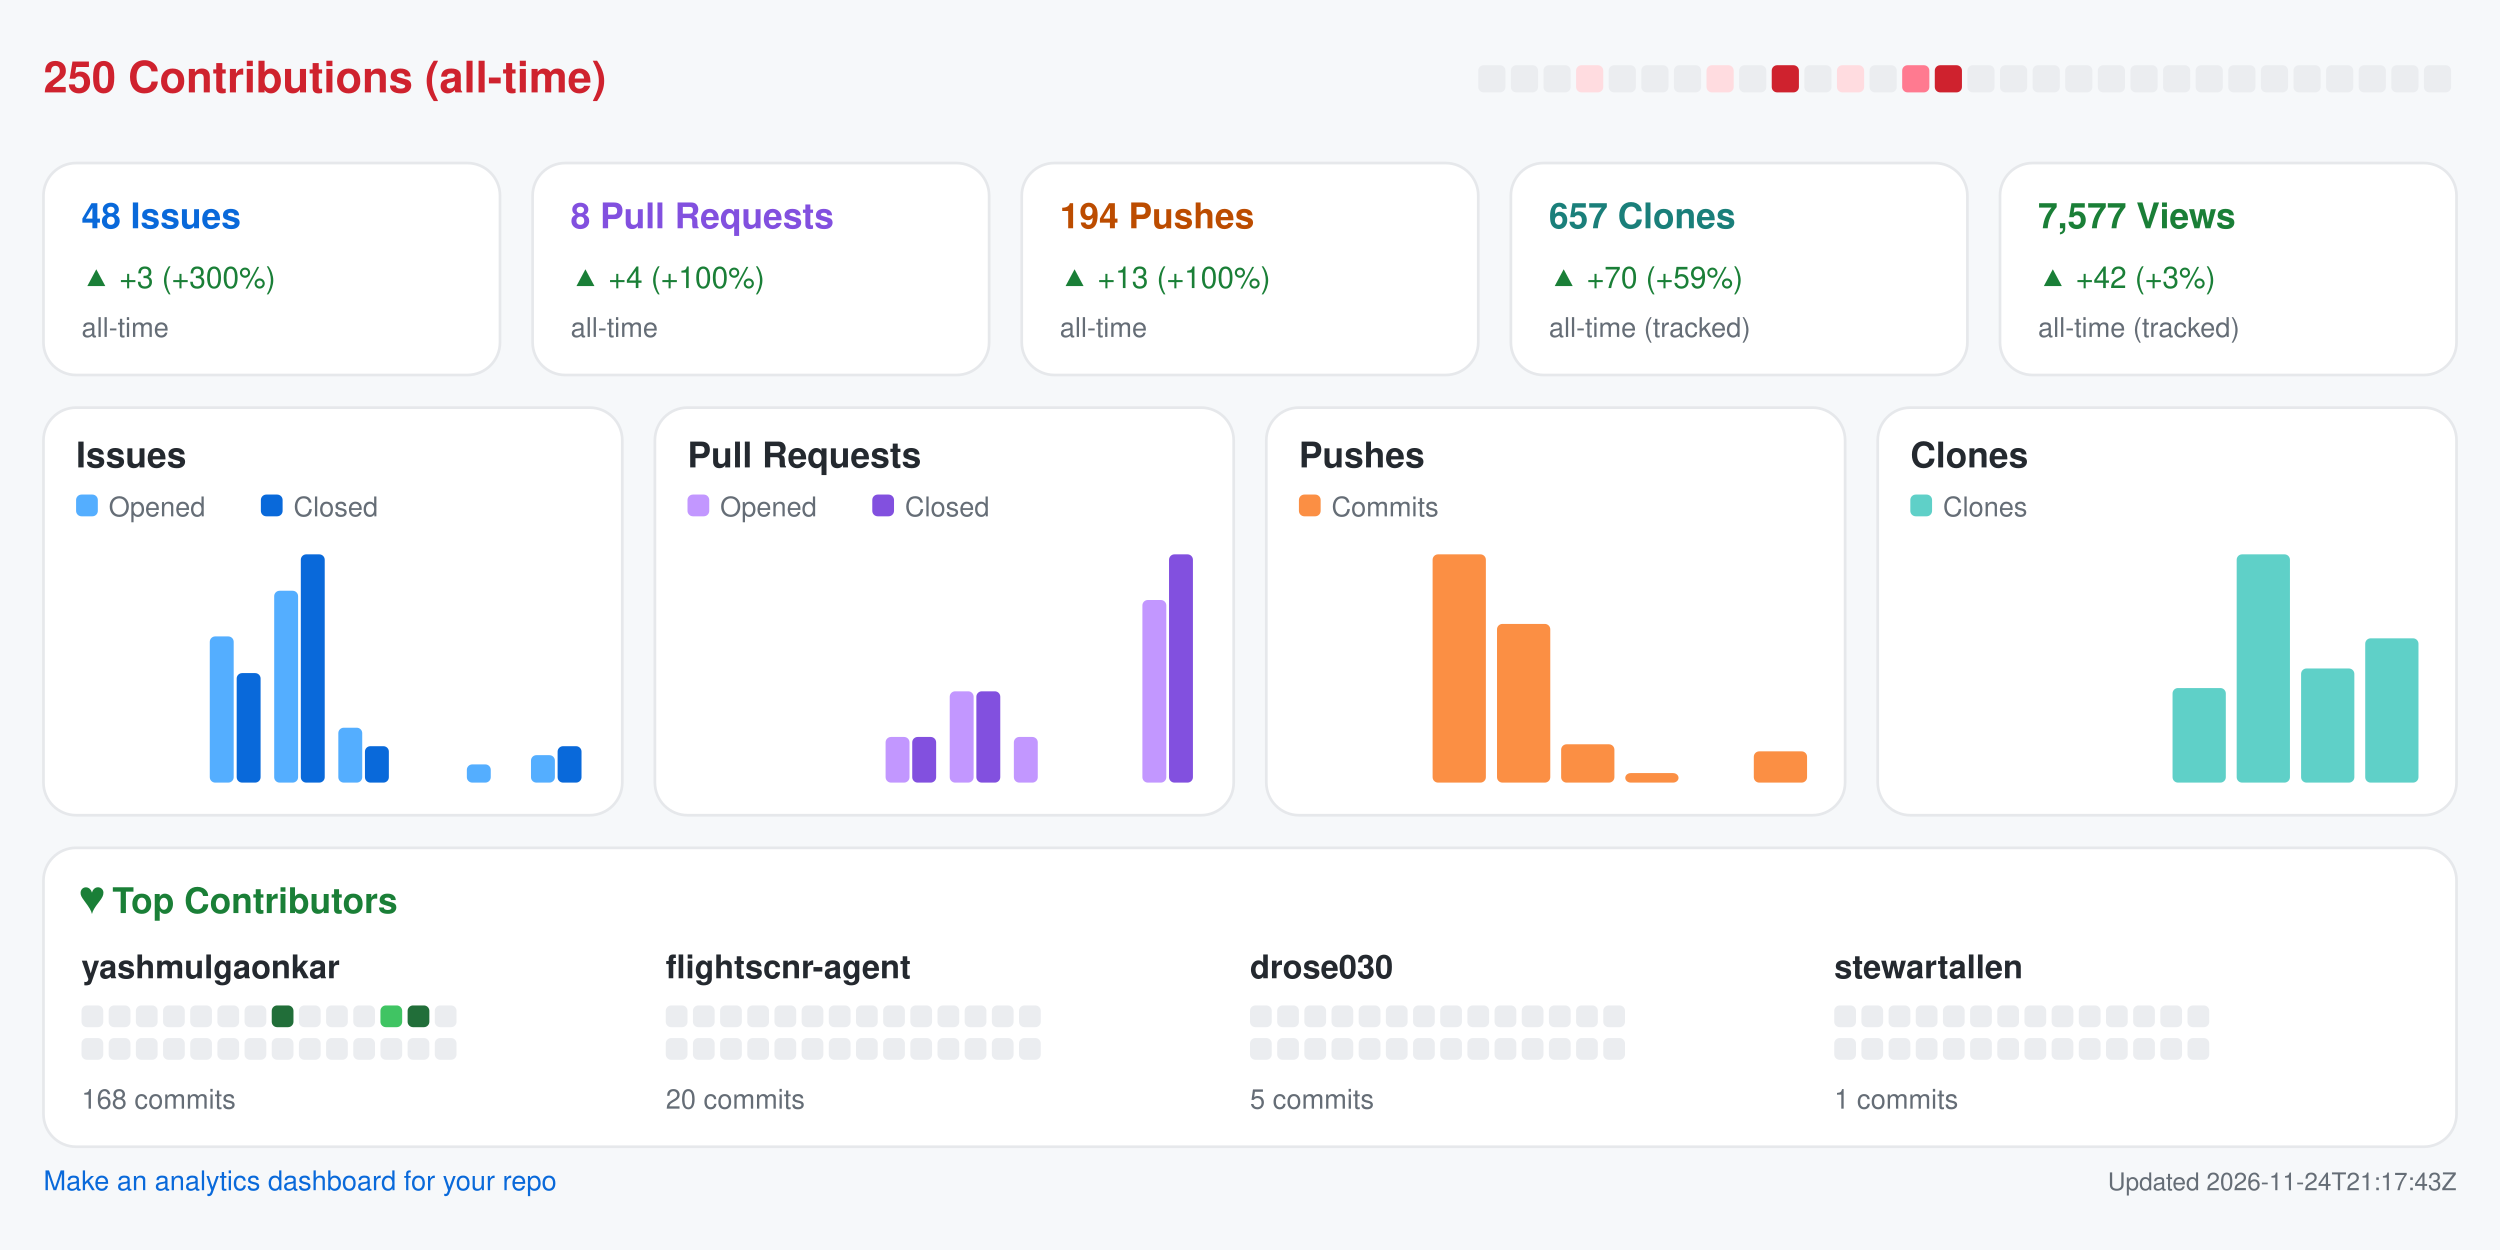
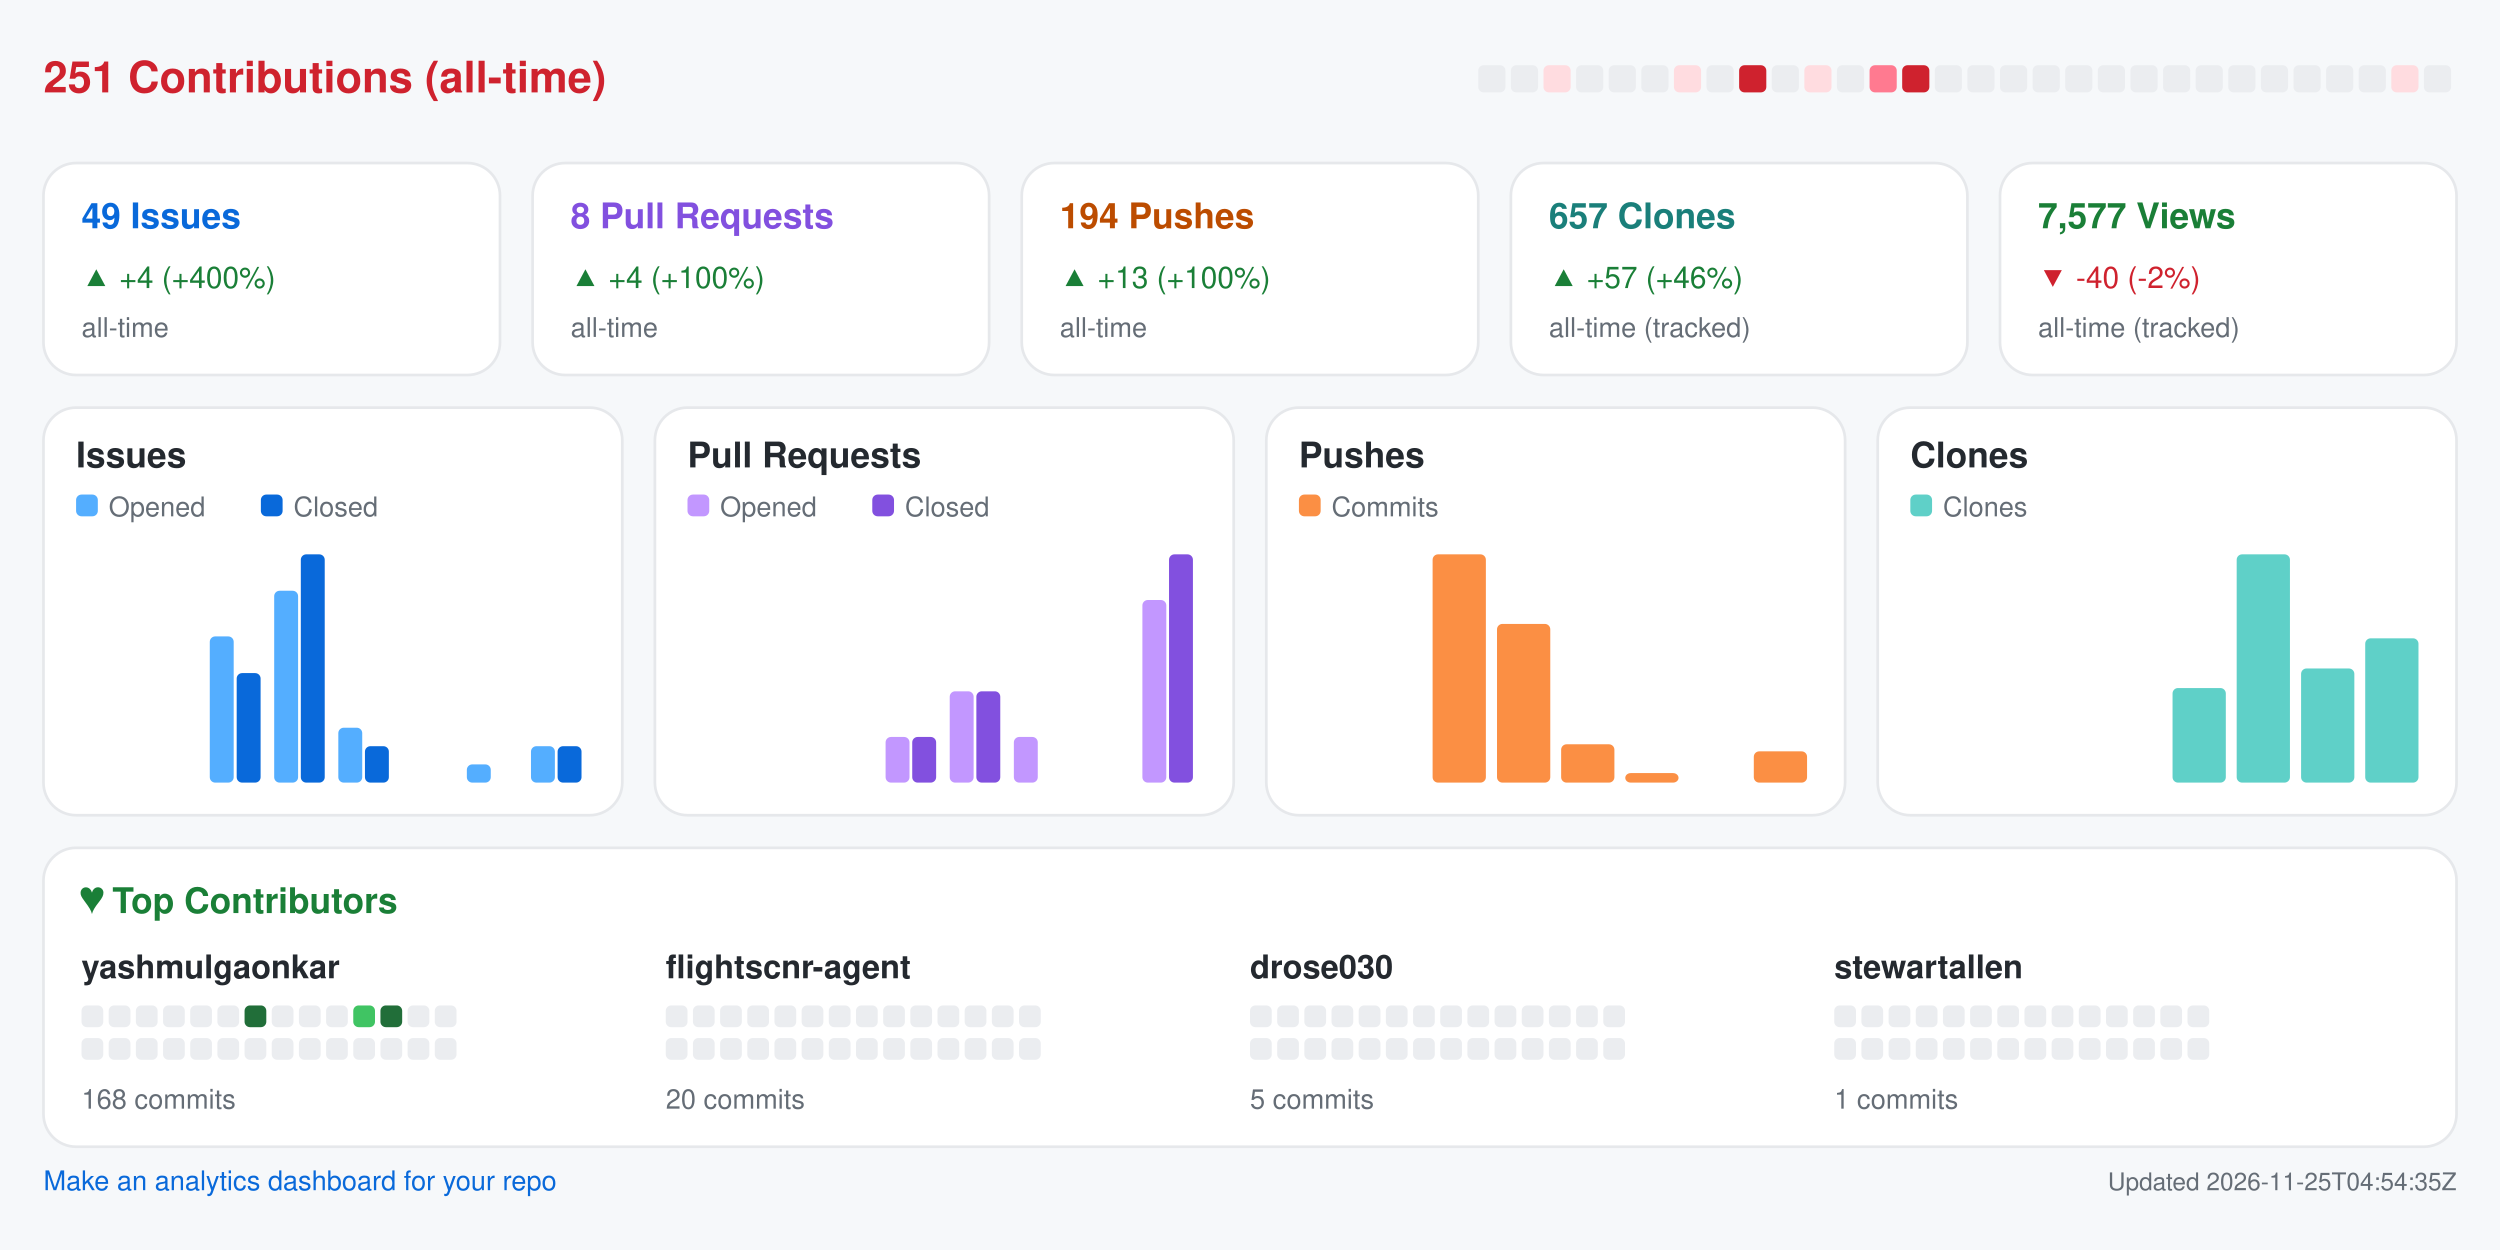
<svg xmlns="http://www.w3.org/2000/svg" width="920" height="460" viewBox="0 0 920 460" role="img" aria-label="Repository analytics for yashmulgaonkar/FlightScnr">
  <rect x="0.0" y="0.0" width="920.0" height="460.0" rx="0" fill="#f6f8fa" />
-   <text x="16.0" y="34.0" fill="#cf222e" font-size="16" font-family="-apple-system,BlinkMacSystemFont,Segoe UI,Helvetica,Arial,sans-serif" font-weight="600" text-anchor="start">250 Contributions (all-time)</text>
+   <text x="16.0" y="34.0" fill="#cf222e" font-size="16" font-family="-apple-system,BlinkMacSystemFont,Segoe UI,Helvetica,Arial,sans-serif" font-weight="600" text-anchor="start">251 Contributions (all-time)</text>
  <rect x="544.0" y="24.0" width="10.0" height="10.0" rx="2" fill="#ebedf0" />
  <rect x="556.0" y="24.0" width="10.0" height="10.0" rx="2" fill="#ebedf0" />
-   <rect x="568.0" y="24.0" width="10.0" height="10.0" rx="2" fill="#ebedf0" />
-   <rect x="580.0" y="24.0" width="10.0" height="10.0" rx="2" fill="#ffdce0" />
+   <rect x="568.0" y="24.0" width="10.0" height="10.0" rx="2" fill="#ffdce0" />
+   <rect x="580.0" y="24.0" width="10.0" height="10.0" rx="2" fill="#ebedf0" />
  <rect x="592.0" y="24.0" width="10.0" height="10.0" rx="2" fill="#ebedf0" />
  <rect x="604.0" y="24.0" width="10.0" height="10.0" rx="2" fill="#ebedf0" />
-   <rect x="616.0" y="24.0" width="10.0" height="10.0" rx="2" fill="#ebedf0" />
-   <rect x="628.0" y="24.0" width="10.0" height="10.0" rx="2" fill="#ffdce0" />
-   <rect x="640.0" y="24.0" width="10.0" height="10.0" rx="2" fill="#ebedf0" />
-   <rect x="652.0" y="24.0" width="10.0" height="10.0" rx="2" fill="#cf222e" />
-   <rect x="664.0" y="24.0" width="10.0" height="10.0" rx="2" fill="#ebedf0" />
-   <rect x="676.0" y="24.0" width="10.0" height="10.0" rx="2" fill="#ffdce0" />
-   <rect x="688.0" y="24.0" width="10.0" height="10.0" rx="2" fill="#ebedf0" />
-   <rect x="700.0" y="24.0" width="10.0" height="10.0" rx="2" fill="#ff7a90" />
-   <rect x="712.0" y="24.0" width="10.0" height="10.0" rx="2" fill="#cf222e" />
+   <rect x="616.0" y="24.0" width="10.0" height="10.0" rx="2" fill="#ffdce0" />
+   <rect x="628.0" y="24.0" width="10.0" height="10.0" rx="2" fill="#ebedf0" />
+   <rect x="640.0" y="24.0" width="10.0" height="10.0" rx="2" fill="#cf222e" />
+   <rect x="652.0" y="24.0" width="10.0" height="10.0" rx="2" fill="#ebedf0" />
+   <rect x="664.0" y="24.0" width="10.0" height="10.0" rx="2" fill="#ffdce0" />
+   <rect x="676.0" y="24.0" width="10.0" height="10.0" rx="2" fill="#ebedf0" />
+   <rect x="688.0" y="24.0" width="10.0" height="10.0" rx="2" fill="#ff7a90" />
+   <rect x="700.0" y="24.0" width="10.0" height="10.0" rx="2" fill="#cf222e" />
+   <rect x="712.0" y="24.0" width="10.0" height="10.0" rx="2" fill="#ebedf0" />
  <rect x="724.0" y="24.0" width="10.0" height="10.0" rx="2" fill="#ebedf0" />
  <rect x="736.0" y="24.0" width="10.0" height="10.0" rx="2" fill="#ebedf0" />
  <rect x="748.0" y="24.0" width="10.0" height="10.0" rx="2" fill="#ebedf0" />
  <rect x="760.0" y="24.0" width="10.0" height="10.0" rx="2" fill="#ebedf0" />
  <rect x="772.0" y="24.0" width="10.0" height="10.0" rx="2" fill="#ebedf0" />
  <rect x="784.0" y="24.0" width="10.0" height="10.0" rx="2" fill="#ebedf0" />
  <rect x="796.0" y="24.0" width="10.0" height="10.0" rx="2" fill="#ebedf0" />
  <rect x="808.0" y="24.0" width="10.0" height="10.0" rx="2" fill="#ebedf0" />
  <rect x="820.0" y="24.0" width="10.0" height="10.0" rx="2" fill="#ebedf0" />
  <rect x="832.0" y="24.0" width="10.0" height="10.0" rx="2" fill="#ebedf0" />
  <rect x="844.0" y="24.0" width="10.0" height="10.0" rx="2" fill="#ebedf0" />
  <rect x="856.0" y="24.0" width="10.0" height="10.0" rx="2" fill="#ebedf0" />
  <rect x="868.0" y="24.0" width="10.0" height="10.0" rx="2" fill="#ebedf0" />
-   <rect x="880.0" y="24.0" width="10.0" height="10.0" rx="2" fill="#ebedf0" />
+   <rect x="880.0" y="24.0" width="10.0" height="10.0" rx="2" fill="#ffdce0" />
  <rect x="892.0" y="24.0" width="10.0" height="10.0" rx="2" fill="#ebedf0" />
  <rect x="16.0" y="60.0" width="168.0" height="78.0" rx="12" fill="#ffffff" stroke="#e6e8eb" />
-   <text x="30.0" y="84.0" fill="#0969da" font-size="13" font-family="-apple-system,BlinkMacSystemFont,Segoe UI,Helvetica,Arial,sans-serif" font-weight="600" text-anchor="start">48 Issues</text>
-   <text x="30.0" y="106.0" fill="#1a7f37" font-size="11" font-family="-apple-system,BlinkMacSystemFont,Segoe UI,Helvetica,Arial,sans-serif" font-weight="400" text-anchor="start">▲ +3 (+300%)</text>
+   <text x="30.0" y="84.0" fill="#0969da" font-size="13" font-family="-apple-system,BlinkMacSystemFont,Segoe UI,Helvetica,Arial,sans-serif" font-weight="600" text-anchor="start">49 Issues</text>
+   <text x="30.0" y="106.0" fill="#1a7f37" font-size="11" font-family="-apple-system,BlinkMacSystemFont,Segoe UI,Helvetica,Arial,sans-serif" font-weight="400" text-anchor="start">▲ +4 (+400%)</text>
  <text x="30.0" y="124.0" fill="#656d76" font-size="10" font-family="-apple-system,BlinkMacSystemFont,Segoe UI,Helvetica,Arial,sans-serif" font-weight="400" text-anchor="start">all-time</text>
  <rect x="196.0" y="60.0" width="168.0" height="78.0" rx="12" fill="#ffffff" stroke="#e6e8eb" />
  <text x="210.0" y="84.0" fill="#8250df" font-size="13" font-family="-apple-system,BlinkMacSystemFont,Segoe UI,Helvetica,Arial,sans-serif" font-weight="600" text-anchor="start">8 Pull Requests</text>
  <text x="210.0" y="106.0" fill="#1a7f37" font-size="11" font-family="-apple-system,BlinkMacSystemFont,Segoe UI,Helvetica,Arial,sans-serif" font-weight="400" text-anchor="start">▲ +4 (+100%)</text>
  <text x="210.0" y="124.0" fill="#656d76" font-size="10" font-family="-apple-system,BlinkMacSystemFont,Segoe UI,Helvetica,Arial,sans-serif" font-weight="400" text-anchor="start">all-time</text>
  <rect x="376.0" y="60.0" width="168.0" height="78.0" rx="12" fill="#ffffff" stroke="#e6e8eb" />
  <text x="390.0" y="84.0" fill="#bc4c00" font-size="13" font-family="-apple-system,BlinkMacSystemFont,Segoe UI,Helvetica,Arial,sans-serif" font-weight="600" text-anchor="start">194 Pushes</text>
  <text x="390.0" y="106.0" fill="#1a7f37" font-size="11" font-family="-apple-system,BlinkMacSystemFont,Segoe UI,Helvetica,Arial,sans-serif" font-weight="400" text-anchor="start">▲ +13 (+100%)</text>
  <text x="390.0" y="124.0" fill="#656d76" font-size="10" font-family="-apple-system,BlinkMacSystemFont,Segoe UI,Helvetica,Arial,sans-serif" font-weight="400" text-anchor="start">all-time</text>
  <rect x="556.0" y="60.0" width="168.0" height="78.0" rx="12" fill="#ffffff" stroke="#e6e8eb" />
  <text x="570.0" y="84.0" fill="#1a7f7a" font-size="13" font-family="-apple-system,BlinkMacSystemFont,Segoe UI,Helvetica,Arial,sans-serif" font-weight="600" text-anchor="start">657 Clones</text>
-   <text x="570.0" y="106.0" fill="#1a7f37" font-size="11" font-family="-apple-system,BlinkMacSystemFont,Segoe UI,Helvetica,Arial,sans-serif" font-weight="400" text-anchor="start">▲ +70 (+59%)</text>
+   <text x="570.0" y="106.0" fill="#1a7f37" font-size="11" font-family="-apple-system,BlinkMacSystemFont,Segoe UI,Helvetica,Arial,sans-serif" font-weight="400" text-anchor="start">▲ +57 (+46%)</text>
  <text x="570.0" y="124.0" fill="#656d76" font-size="10" font-family="-apple-system,BlinkMacSystemFont,Segoe UI,Helvetica,Arial,sans-serif" font-weight="400" text-anchor="start">all-time (tracked)</text>
  <rect x="736.0" y="60.0" width="168.0" height="78.0" rx="12" fill="#ffffff" stroke="#e6e8eb" />
  <text x="750.0" y="84.0" fill="#1a7f37" font-size="13" font-family="-apple-system,BlinkMacSystemFont,Segoe UI,Helvetica,Arial,sans-serif" font-weight="600" text-anchor="start">7,577 Views</text>
-   <text x="750.0" y="106.0" fill="#1a7f37" font-size="11" font-family="-apple-system,BlinkMacSystemFont,Segoe UI,Helvetica,Arial,sans-serif" font-weight="400" text-anchor="start">▲ +42 (+3%)</text>
+   <text x="750.0" y="106.0" fill="#cf222e" font-size="11" font-family="-apple-system,BlinkMacSystemFont,Segoe UI,Helvetica,Arial,sans-serif" font-weight="400" text-anchor="start">▼ -40 (-2%)</text>
  <text x="750.0" y="124.0" fill="#656d76" font-size="10" font-family="-apple-system,BlinkMacSystemFont,Segoe UI,Helvetica,Arial,sans-serif" font-weight="400" text-anchor="start">all-time (tracked)</text>
  <rect x="16.0" y="150.0" width="213.0" height="150.0" rx="12" fill="#ffffff" stroke="#e6e8eb" />
  <text x="28.0" y="172.0" fill="#24292f" font-size="13" font-family="-apple-system,BlinkMacSystemFont,Segoe UI,Helvetica,Arial,sans-serif" font-weight="600" text-anchor="start">Issues</text>
  <rect x="28.0" y="182.0" width="8.0" height="8.0" rx="2" fill="#54aeff" />
  <text x="40.0" y="190.0" fill="#656d76" font-size="10" font-family="-apple-system,BlinkMacSystemFont,Segoe UI,Helvetica,Arial,sans-serif" font-weight="400" text-anchor="start">Opened</text>
  <rect x="96.0" y="182.0" width="8.0" height="8.0" rx="2" fill="#0969da" />
  <text x="108.0" y="190.0" fill="#656d76" font-size="10" font-family="-apple-system,BlinkMacSystemFont,Segoe UI,Helvetica,Arial,sans-serif" font-weight="400" text-anchor="start">Closed</text>
  <rect x="30.0" y="288.0" width="8.8" height="0.0" rx="2" fill="#54aeff" />
  <rect x="39.8" y="288.0" width="8.8" height="0.0" rx="2" fill="#0969da" />
  <rect x="53.6" y="288.0" width="8.8" height="0.0" rx="2" fill="#54aeff" />
  <rect x="63.4" y="288.0" width="8.8" height="0.0" rx="2" fill="#0969da" />
  <rect x="77.2" y="234.2" width="8.8" height="53.8" rx="2" fill="#54aeff" />
  <rect x="87.1" y="247.7" width="8.8" height="40.3" rx="2" fill="#0969da" />
  <rect x="100.9" y="217.4" width="8.8" height="70.6" rx="2" fill="#54aeff" />
  <rect x="110.7" y="204.0" width="8.8" height="84.0" rx="2" fill="#0969da" />
  <rect x="124.5" y="267.8" width="8.8" height="20.2" rx="2" fill="#54aeff" />
  <rect x="134.3" y="274.6" width="8.8" height="13.4" rx="2" fill="#0969da" />
  <rect x="148.1" y="288.0" width="8.8" height="0.0" rx="2" fill="#54aeff" />
  <rect x="157.9" y="288.0" width="8.8" height="0.0" rx="2" fill="#0969da" />
  <rect x="171.8" y="281.3" width="8.8" height="6.7" rx="2" fill="#54aeff" />
  <rect x="181.6" y="288.0" width="8.8" height="0.0" rx="2" fill="#0969da" />
-   <rect x="195.4" y="277.9" width="8.8" height="10.1" rx="2" fill="#54aeff" />
+   <rect x="195.4" y="274.6" width="8.8" height="13.4" rx="2" fill="#54aeff" />
  <rect x="205.2" y="274.6" width="8.8" height="13.4" rx="2" fill="#0969da" />
  <rect x="241.0" y="150.0" width="213.0" height="150.0" rx="12" fill="#ffffff" stroke="#e6e8eb" />
  <text x="253.0" y="172.0" fill="#24292f" font-size="13" font-family="-apple-system,BlinkMacSystemFont,Segoe UI,Helvetica,Arial,sans-serif" font-weight="600" text-anchor="start">Pull Requests</text>
  <rect x="253.0" y="182.0" width="8.0" height="8.0" rx="2" fill="#c297ff" />
  <text x="265.0" y="190.0" fill="#656d76" font-size="10" font-family="-apple-system,BlinkMacSystemFont,Segoe UI,Helvetica,Arial,sans-serif" font-weight="400" text-anchor="start">Opened</text>
  <rect x="321.0" y="182.0" width="8.0" height="8.0" rx="2" fill="#8250df" />
  <text x="333.0" y="190.0" fill="#656d76" font-size="10" font-family="-apple-system,BlinkMacSystemFont,Segoe UI,Helvetica,Arial,sans-serif" font-weight="400" text-anchor="start">Closed</text>
  <rect x="255.0" y="288.0" width="8.8" height="0.0" rx="2" fill="#c297ff" />
  <rect x="264.8" y="288.0" width="8.8" height="0.0" rx="2" fill="#8250df" />
  <rect x="278.6" y="288.0" width="8.8" height="0.0" rx="2" fill="#c297ff" />
  <rect x="288.4" y="288.0" width="8.8" height="0.0" rx="2" fill="#8250df" />
  <rect x="302.2" y="288.0" width="8.8" height="0.0" rx="2" fill="#c297ff" />
  <rect x="312.1" y="288.0" width="8.8" height="0.0" rx="2" fill="#8250df" />
  <rect x="325.9" y="271.2" width="8.8" height="16.8" rx="2" fill="#c297ff" />
  <rect x="335.7" y="271.2" width="8.8" height="16.8" rx="2" fill="#8250df" />
  <rect x="349.5" y="254.4" width="8.8" height="33.6" rx="2" fill="#c297ff" />
  <rect x="359.3" y="254.4" width="8.8" height="33.6" rx="2" fill="#8250df" />
  <rect x="373.1" y="271.2" width="8.8" height="16.8" rx="2" fill="#c297ff" />
  <rect x="382.9" y="288.0" width="8.8" height="0.0" rx="2" fill="#8250df" />
  <rect x="396.8" y="288.0" width="8.8" height="0.0" rx="2" fill="#c297ff" />
  <rect x="406.6" y="288.0" width="8.8" height="0.0" rx="2" fill="#8250df" />
  <rect x="420.4" y="220.8" width="8.8" height="67.2" rx="2" fill="#c297ff" />
  <rect x="430.2" y="204.0" width="8.8" height="84.0" rx="2" fill="#8250df" />
  <rect x="466.0" y="150.0" width="213.0" height="150.0" rx="12" fill="#ffffff" stroke="#e6e8eb" />
  <text x="478.0" y="172.0" fill="#24292f" font-size="13" font-family="-apple-system,BlinkMacSystemFont,Segoe UI,Helvetica,Arial,sans-serif" font-weight="600" text-anchor="start">Pushes</text>
  <rect x="478.0" y="182.0" width="8.0" height="8.0" rx="2" fill="#fb8f44" />
  <text x="490.0" y="190.0" fill="#656d76" font-size="10" font-family="-apple-system,BlinkMacSystemFont,Segoe UI,Helvetica,Arial,sans-serif" font-weight="400" text-anchor="start">Commits</text>
  <rect x="480.0" y="288.0" width="19.6" height="0.0" rx="2" fill="#fb8f44" />
  <rect x="503.6" y="288.0" width="19.6" height="0.0" rx="2" fill="#fb8f44" />
  <rect x="527.2" y="204.0" width="19.6" height="84.0" rx="2" fill="#fb8f44" />
  <rect x="550.9" y="229.6" width="19.6" height="58.4" rx="2" fill="#fb8f44" />
  <rect x="574.5" y="273.9" width="19.6" height="14.1" rx="2" fill="#fb8f44" />
  <rect x="598.1" y="284.5" width="19.6" height="3.5" rx="2" fill="#fb8f44" />
  <rect x="621.8" y="288.0" width="19.6" height="0.0" rx="2" fill="#fb8f44" />
  <rect x="645.4" y="276.5" width="19.6" height="11.5" rx="2" fill="#fb8f44" />
  <rect x="691.0" y="150.0" width="213.0" height="150.0" rx="12" fill="#ffffff" stroke="#e6e8eb" />
  <text x="703.0" y="172.0" fill="#24292f" font-size="13" font-family="-apple-system,BlinkMacSystemFont,Segoe UI,Helvetica,Arial,sans-serif" font-weight="600" text-anchor="start">Clones</text>
  <rect x="703.0" y="182.0" width="8.0" height="8.0" rx="2" fill="#5fd0c8" />
  <text x="715.0" y="190.0" fill="#656d76" font-size="10" font-family="-apple-system,BlinkMacSystemFont,Segoe UI,Helvetica,Arial,sans-serif" font-weight="400" text-anchor="start">Clones</text>
  <rect x="705.0" y="288.0" width="19.6" height="0.0" rx="2" fill="#5fd0c8" />
  <rect x="728.6" y="288.0" width="19.6" height="0.0" rx="2" fill="#5fd0c8" />
  <rect x="752.2" y="288.0" width="19.6" height="0.0" rx="2" fill="#5fd0c8" />
  <rect x="775.9" y="288.0" width="19.6" height="0.0" rx="2" fill="#5fd0c8" />
  <rect x="799.5" y="253.2" width="19.6" height="34.8" rx="2" fill="#5fd0c8" />
  <rect x="823.1" y="204.0" width="19.6" height="84.0" rx="2" fill="#5fd0c8" />
  <rect x="846.8" y="246.0" width="19.6" height="42.0" rx="2" fill="#5fd0c8" />
  <rect x="870.4" y="234.9" width="19.6" height="53.1" rx="2" fill="#5fd0c8" />
  <rect x="16.0" y="312.0" width="888.0" height="110.0" rx="12" fill="#ffffff" stroke="#e6e8eb" />
  <text x="30.0" y="336.0" fill="#1a7f37" font-size="13" font-family="-apple-system,BlinkMacSystemFont,Segoe UI,Helvetica,Arial,sans-serif" font-weight="600" text-anchor="start">♥  Top Contributors</text>
  <text x="30.0" y="360.0" fill="#24292f" font-size="12" font-family="-apple-system,BlinkMacSystemFont,Segoe UI,Helvetica,Arial,sans-serif" font-weight="600" text-anchor="start">yashmulgaonkar</text>
  <rect x="30.0" y="370.0" width="8.0" height="8.0" rx="2" fill="#ebedf0" />
  <rect x="40.0" y="370.0" width="8.0" height="8.0" rx="2" fill="#ebedf0" />
  <rect x="50.0" y="370.0" width="8.0" height="8.0" rx="2" fill="#ebedf0" />
  <rect x="60.0" y="370.0" width="8.0" height="8.0" rx="2" fill="#ebedf0" />
  <rect x="70.0" y="370.0" width="8.0" height="8.0" rx="2" fill="#ebedf0" />
  <rect x="80.0" y="370.0" width="8.0" height="8.0" rx="2" fill="#ebedf0" />
-   <rect x="90.0" y="370.0" width="8.0" height="8.0" rx="2" fill="#ebedf0" />
-   <rect x="100.0" y="370.0" width="8.0" height="8.0" rx="2" fill="#216e39" />
+   <rect x="90.0" y="370.0" width="8.0" height="8.0" rx="2" fill="#216e39" />
+   <rect x="100.0" y="370.0" width="8.0" height="8.0" rx="2" fill="#ebedf0" />
  <rect x="110.0" y="370.0" width="8.0" height="8.0" rx="2" fill="#ebedf0" />
  <rect x="120.0" y="370.0" width="8.0" height="8.0" rx="2" fill="#ebedf0" />
-   <rect x="130.0" y="370.0" width="8.0" height="8.0" rx="2" fill="#ebedf0" />
-   <rect x="140.0" y="370.0" width="8.0" height="8.0" rx="2" fill="#40c463" />
-   <rect x="150.0" y="370.0" width="8.0" height="8.0" rx="2" fill="#216e39" />
+   <rect x="130.0" y="370.0" width="8.0" height="8.0" rx="2" fill="#40c463" />
+   <rect x="140.0" y="370.0" width="8.0" height="8.0" rx="2" fill="#216e39" />
+   <rect x="150.0" y="370.0" width="8.0" height="8.0" rx="2" fill="#ebedf0" />
  <rect x="160.0" y="370.0" width="8.0" height="8.0" rx="2" fill="#ebedf0" />
  <rect x="30.0" y="382.0" width="8.0" height="8.0" rx="2" fill="#ebedf0" />
  <rect x="40.0" y="382.0" width="8.0" height="8.0" rx="2" fill="#ebedf0" />
  <rect x="50.0" y="382.0" width="8.0" height="8.0" rx="2" fill="#ebedf0" />
  <rect x="60.0" y="382.0" width="8.0" height="8.0" rx="2" fill="#ebedf0" />
  <rect x="70.0" y="382.0" width="8.0" height="8.0" rx="2" fill="#ebedf0" />
  <rect x="80.0" y="382.0" width="8.0" height="8.0" rx="2" fill="#ebedf0" />
  <rect x="90.0" y="382.0" width="8.0" height="8.0" rx="2" fill="#ebedf0" />
  <rect x="100.0" y="382.0" width="8.0" height="8.0" rx="2" fill="#ebedf0" />
  <rect x="110.0" y="382.0" width="8.0" height="8.0" rx="2" fill="#ebedf0" />
  <rect x="120.0" y="382.0" width="8.0" height="8.0" rx="2" fill="#ebedf0" />
  <rect x="130.0" y="382.0" width="8.0" height="8.0" rx="2" fill="#ebedf0" />
  <rect x="140.0" y="382.0" width="8.0" height="8.0" rx="2" fill="#ebedf0" />
  <rect x="150.0" y="382.0" width="8.0" height="8.0" rx="2" fill="#ebedf0" />
  <rect x="160.0" y="382.0" width="8.0" height="8.0" rx="2" fill="#ebedf0" />
  <text x="30.0" y="408.0" fill="#656d76" font-size="10" font-family="-apple-system,BlinkMacSystemFont,Segoe UI,Helvetica,Arial,sans-serif" font-weight="400" text-anchor="start">168 commits</text>
  <text x="245.0" y="360.0" fill="#24292f" font-size="12" font-family="-apple-system,BlinkMacSystemFont,Segoe UI,Helvetica,Arial,sans-serif" font-weight="600" text-anchor="start">flightscnr-agent</text>
  <rect x="245.0" y="370.0" width="8.0" height="8.0" rx="2" fill="#ebedf0" />
  <rect x="255.0" y="370.0" width="8.0" height="8.0" rx="2" fill="#ebedf0" />
  <rect x="265.0" y="370.0" width="8.0" height="8.0" rx="2" fill="#ebedf0" />
  <rect x="275.0" y="370.0" width="8.0" height="8.0" rx="2" fill="#ebedf0" />
  <rect x="285.0" y="370.0" width="8.0" height="8.0" rx="2" fill="#ebedf0" />
  <rect x="295.0" y="370.0" width="8.0" height="8.0" rx="2" fill="#ebedf0" />
  <rect x="305.0" y="370.0" width="8.0" height="8.0" rx="2" fill="#ebedf0" />
  <rect x="315.0" y="370.0" width="8.0" height="8.0" rx="2" fill="#ebedf0" />
  <rect x="325.0" y="370.0" width="8.0" height="8.0" rx="2" fill="#ebedf0" />
  <rect x="335.0" y="370.0" width="8.0" height="8.0" rx="2" fill="#ebedf0" />
  <rect x="345.0" y="370.0" width="8.0" height="8.0" rx="2" fill="#ebedf0" />
  <rect x="355.0" y="370.0" width="8.0" height="8.0" rx="2" fill="#ebedf0" />
  <rect x="365.0" y="370.0" width="8.0" height="8.0" rx="2" fill="#ebedf0" />
  <rect x="375.0" y="370.0" width="8.0" height="8.0" rx="2" fill="#ebedf0" />
  <rect x="245.0" y="382.0" width="8.0" height="8.0" rx="2" fill="#ebedf0" />
  <rect x="255.0" y="382.0" width="8.0" height="8.0" rx="2" fill="#ebedf0" />
  <rect x="265.0" y="382.0" width="8.0" height="8.0" rx="2" fill="#ebedf0" />
  <rect x="275.0" y="382.0" width="8.0" height="8.0" rx="2" fill="#ebedf0" />
  <rect x="285.0" y="382.0" width="8.0" height="8.0" rx="2" fill="#ebedf0" />
  <rect x="295.0" y="382.0" width="8.0" height="8.0" rx="2" fill="#ebedf0" />
  <rect x="305.0" y="382.0" width="8.0" height="8.0" rx="2" fill="#ebedf0" />
  <rect x="315.0" y="382.0" width="8.0" height="8.0" rx="2" fill="#ebedf0" />
  <rect x="325.0" y="382.0" width="8.0" height="8.0" rx="2" fill="#ebedf0" />
  <rect x="335.0" y="382.0" width="8.0" height="8.0" rx="2" fill="#ebedf0" />
  <rect x="345.0" y="382.0" width="8.0" height="8.0" rx="2" fill="#ebedf0" />
  <rect x="355.0" y="382.0" width="8.0" height="8.0" rx="2" fill="#ebedf0" />
  <rect x="365.0" y="382.0" width="8.0" height="8.0" rx="2" fill="#ebedf0" />
  <rect x="375.0" y="382.0" width="8.0" height="8.0" rx="2" fill="#ebedf0" />
  <text x="245.0" y="408.0" fill="#656d76" font-size="10" font-family="-apple-system,BlinkMacSystemFont,Segoe UI,Helvetica,Arial,sans-serif" font-weight="400" text-anchor="start">20 commits</text>
  <text x="460.0" y="360.0" fill="#24292f" font-size="12" font-family="-apple-system,BlinkMacSystemFont,Segoe UI,Helvetica,Arial,sans-serif" font-weight="600" text-anchor="start">drose030</text>
  <rect x="460.0" y="370.0" width="8.0" height="8.0" rx="2" fill="#ebedf0" />
  <rect x="470.0" y="370.0" width="8.0" height="8.0" rx="2" fill="#ebedf0" />
  <rect x="480.0" y="370.0" width="8.0" height="8.0" rx="2" fill="#ebedf0" />
  <rect x="490.0" y="370.0" width="8.0" height="8.0" rx="2" fill="#ebedf0" />
  <rect x="500.0" y="370.0" width="8.0" height="8.0" rx="2" fill="#ebedf0" />
  <rect x="510.0" y="370.0" width="8.0" height="8.0" rx="2" fill="#ebedf0" />
  <rect x="520.0" y="370.0" width="8.0" height="8.0" rx="2" fill="#ebedf0" />
  <rect x="530.0" y="370.0" width="8.0" height="8.0" rx="2" fill="#ebedf0" />
  <rect x="540.0" y="370.0" width="8.0" height="8.0" rx="2" fill="#ebedf0" />
  <rect x="550.0" y="370.0" width="8.0" height="8.0" rx="2" fill="#ebedf0" />
  <rect x="560.0" y="370.0" width="8.0" height="8.0" rx="2" fill="#ebedf0" />
  <rect x="570.0" y="370.0" width="8.0" height="8.0" rx="2" fill="#ebedf0" />
  <rect x="580.0" y="370.0" width="8.0" height="8.0" rx="2" fill="#ebedf0" />
  <rect x="590.0" y="370.0" width="8.0" height="8.0" rx="2" fill="#ebedf0" />
  <rect x="460.0" y="382.0" width="8.0" height="8.0" rx="2" fill="#ebedf0" />
  <rect x="470.0" y="382.0" width="8.0" height="8.0" rx="2" fill="#ebedf0" />
  <rect x="480.0" y="382.0" width="8.0" height="8.0" rx="2" fill="#ebedf0" />
  <rect x="490.0" y="382.0" width="8.0" height="8.0" rx="2" fill="#ebedf0" />
  <rect x="500.0" y="382.0" width="8.0" height="8.0" rx="2" fill="#ebedf0" />
  <rect x="510.0" y="382.0" width="8.0" height="8.0" rx="2" fill="#ebedf0" />
  <rect x="520.0" y="382.0" width="8.0" height="8.0" rx="2" fill="#ebedf0" />
  <rect x="530.0" y="382.0" width="8.0" height="8.0" rx="2" fill="#ebedf0" />
  <rect x="540.0" y="382.0" width="8.0" height="8.0" rx="2" fill="#ebedf0" />
  <rect x="550.0" y="382.0" width="8.0" height="8.0" rx="2" fill="#ebedf0" />
  <rect x="560.0" y="382.0" width="8.0" height="8.0" rx="2" fill="#ebedf0" />
  <rect x="570.0" y="382.0" width="8.0" height="8.0" rx="2" fill="#ebedf0" />
  <rect x="580.0" y="382.0" width="8.0" height="8.0" rx="2" fill="#ebedf0" />
  <rect x="590.0" y="382.0" width="8.0" height="8.0" rx="2" fill="#ebedf0" />
  <text x="460.0" y="408.0" fill="#656d76" font-size="10" font-family="-apple-system,BlinkMacSystemFont,Segoe UI,Helvetica,Arial,sans-serif" font-weight="400" text-anchor="start">5 commits</text>
  <text x="675.0" y="360.0" fill="#24292f" font-size="12" font-family="-apple-system,BlinkMacSystemFont,Segoe UI,Helvetica,Arial,sans-serif" font-weight="600" text-anchor="start">stewartallen</text>
  <rect x="675.0" y="370.0" width="8.0" height="8.0" rx="2" fill="#ebedf0" />
  <rect x="685.0" y="370.0" width="8.0" height="8.0" rx="2" fill="#ebedf0" />
  <rect x="695.0" y="370.0" width="8.0" height="8.0" rx="2" fill="#ebedf0" />
  <rect x="705.0" y="370.0" width="8.0" height="8.0" rx="2" fill="#ebedf0" />
  <rect x="715.0" y="370.0" width="8.0" height="8.0" rx="2" fill="#ebedf0" />
  <rect x="725.0" y="370.0" width="8.0" height="8.0" rx="2" fill="#ebedf0" />
  <rect x="735.0" y="370.0" width="8.0" height="8.0" rx="2" fill="#ebedf0" />
  <rect x="745.0" y="370.0" width="8.0" height="8.0" rx="2" fill="#ebedf0" />
  <rect x="755.0" y="370.0" width="8.0" height="8.0" rx="2" fill="#ebedf0" />
  <rect x="765.0" y="370.0" width="8.0" height="8.0" rx="2" fill="#ebedf0" />
  <rect x="775.0" y="370.0" width="8.0" height="8.0" rx="2" fill="#ebedf0" />
  <rect x="785.0" y="370.0" width="8.0" height="8.0" rx="2" fill="#ebedf0" />
  <rect x="795.0" y="370.0" width="8.0" height="8.0" rx="2" fill="#ebedf0" />
  <rect x="805.0" y="370.0" width="8.0" height="8.0" rx="2" fill="#ebedf0" />
  <rect x="675.0" y="382.0" width="8.0" height="8.0" rx="2" fill="#ebedf0" />
  <rect x="685.0" y="382.0" width="8.0" height="8.0" rx="2" fill="#ebedf0" />
  <rect x="695.0" y="382.0" width="8.0" height="8.0" rx="2" fill="#ebedf0" />
  <rect x="705.0" y="382.0" width="8.0" height="8.0" rx="2" fill="#ebedf0" />
  <rect x="715.0" y="382.0" width="8.0" height="8.0" rx="2" fill="#ebedf0" />
  <rect x="725.0" y="382.0" width="8.0" height="8.0" rx="2" fill="#ebedf0" />
  <rect x="735.0" y="382.0" width="8.0" height="8.0" rx="2" fill="#ebedf0" />
  <rect x="745.0" y="382.0" width="8.0" height="8.0" rx="2" fill="#ebedf0" />
  <rect x="755.0" y="382.0" width="8.0" height="8.0" rx="2" fill="#ebedf0" />
  <rect x="765.0" y="382.0" width="8.0" height="8.0" rx="2" fill="#ebedf0" />
  <rect x="775.0" y="382.0" width="8.0" height="8.0" rx="2" fill="#ebedf0" />
  <rect x="785.0" y="382.0" width="8.0" height="8.0" rx="2" fill="#ebedf0" />
  <rect x="795.0" y="382.0" width="8.0" height="8.0" rx="2" fill="#ebedf0" />
  <rect x="805.0" y="382.0" width="8.0" height="8.0" rx="2" fill="#ebedf0" />
  <text x="675.0" y="408.0" fill="#656d76" font-size="10" font-family="-apple-system,BlinkMacSystemFont,Segoe UI,Helvetica,Arial,sans-serif" font-weight="400" text-anchor="start">1 commits</text>
  <a href="https://github.com/yashmulgaonkar/repo-analytics" target="_blank" rel="noopener noreferrer">
    <text x="16.0" y="438.0" fill="#0969da" font-size="10" font-family="-apple-system,BlinkMacSystemFont,Segoe UI,Helvetica,Arial,sans-serif" font-weight="400" text-anchor="start">Make an analytics dashboard for your repo</text>
  </a>
-   <text x="904.0" y="438.0" fill="#656d76" font-size="9" font-family="-apple-system,BlinkMacSystemFont,Segoe UI,Helvetica,Arial,sans-serif" font-weight="400" text-anchor="end">Updated 2026-11-24T21:17:43Z</text>
+   <text x="904.0" y="438.0" fill="#656d76" font-size="9" font-family="-apple-system,BlinkMacSystemFont,Segoe UI,Helvetica,Arial,sans-serif" font-weight="400" text-anchor="end">Updated 2026-11-25T04:54:35Z</text>
</svg>
